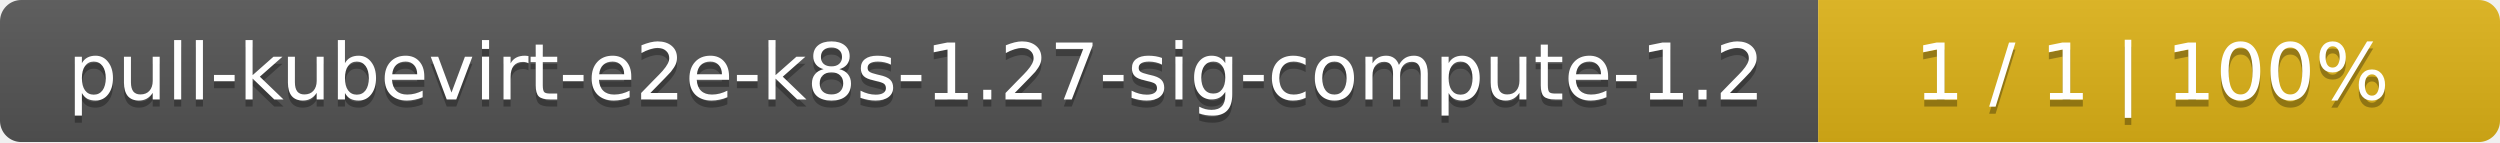
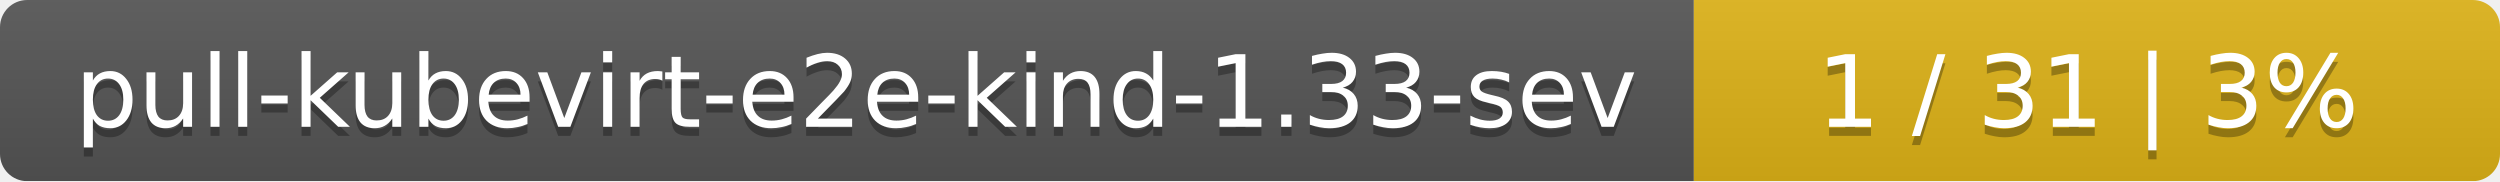
- <svg xmlns="http://www.w3.org/2000/svg" width="352" height="20">
+ <svg xmlns="http://www.w3.org/2000/svg" width="276" height="20">
  <linearGradient id="smooth" x2="0" y2="100%">
    <stop offset="0" stop-color="#bbb" stop-opacity=".1" />
    <stop offset="1" stop-opacity=".1" />
  </linearGradient>
  <mask id="round">
-     <rect width="352" height="20" rx="3" fill="#fff" />
+     <rect width="276" height="20" rx="3" fill="#fff" />
  </mask>
  <g mask="url(#round)">
-     <rect width="256" height="20" fill="#555" />
-     <rect x="256" width="96" height="20" fill="#dfb317" />
-     <rect width="352" height="20" fill="url(#smooth)" />
+     <rect width="187" height="20" fill="#555" />
+     <rect x="187" width="89" height="20" fill="#dfb317" />
+     <rect width="276" height="20" fill="url(#smooth)" />
  </g>
  <g fill="#fff" text-anchor="middle" font-family="DejaVu Sans,Verdana,Geneva,sans-serif" font-size="11">
-     <text x="129" y="15" fill="#010101" fill-opacity=".3">pull-kubevirt-e2e-k8s-1.27-sig-compute-1.2</text>
-     <text x="129" y="14">pull-kubevirt-e2e-k8s-1.27-sig-compute-1.2</text>
-     <text x="303" y="15" fill="#010101" fill-opacity=".3">1 / 1    |    100%</text>
-     <text x="303" y="14">1 / 1    |    100%</text>
+     <text x="94.5" y="15" fill="#010101" fill-opacity=".3">pull-kubevirt-e2e-kind-1.33-sev</text>
+     <text x="94.5" y="14">pull-kubevirt-e2e-kind-1.33-sev</text>
+     <text x="230.5" y="15" fill="#010101" fill-opacity=".3">1 / 31    |    3%</text>
+     <text x="230.5" y="14">1 / 31    |    3%</text>
  </g>
</svg>
